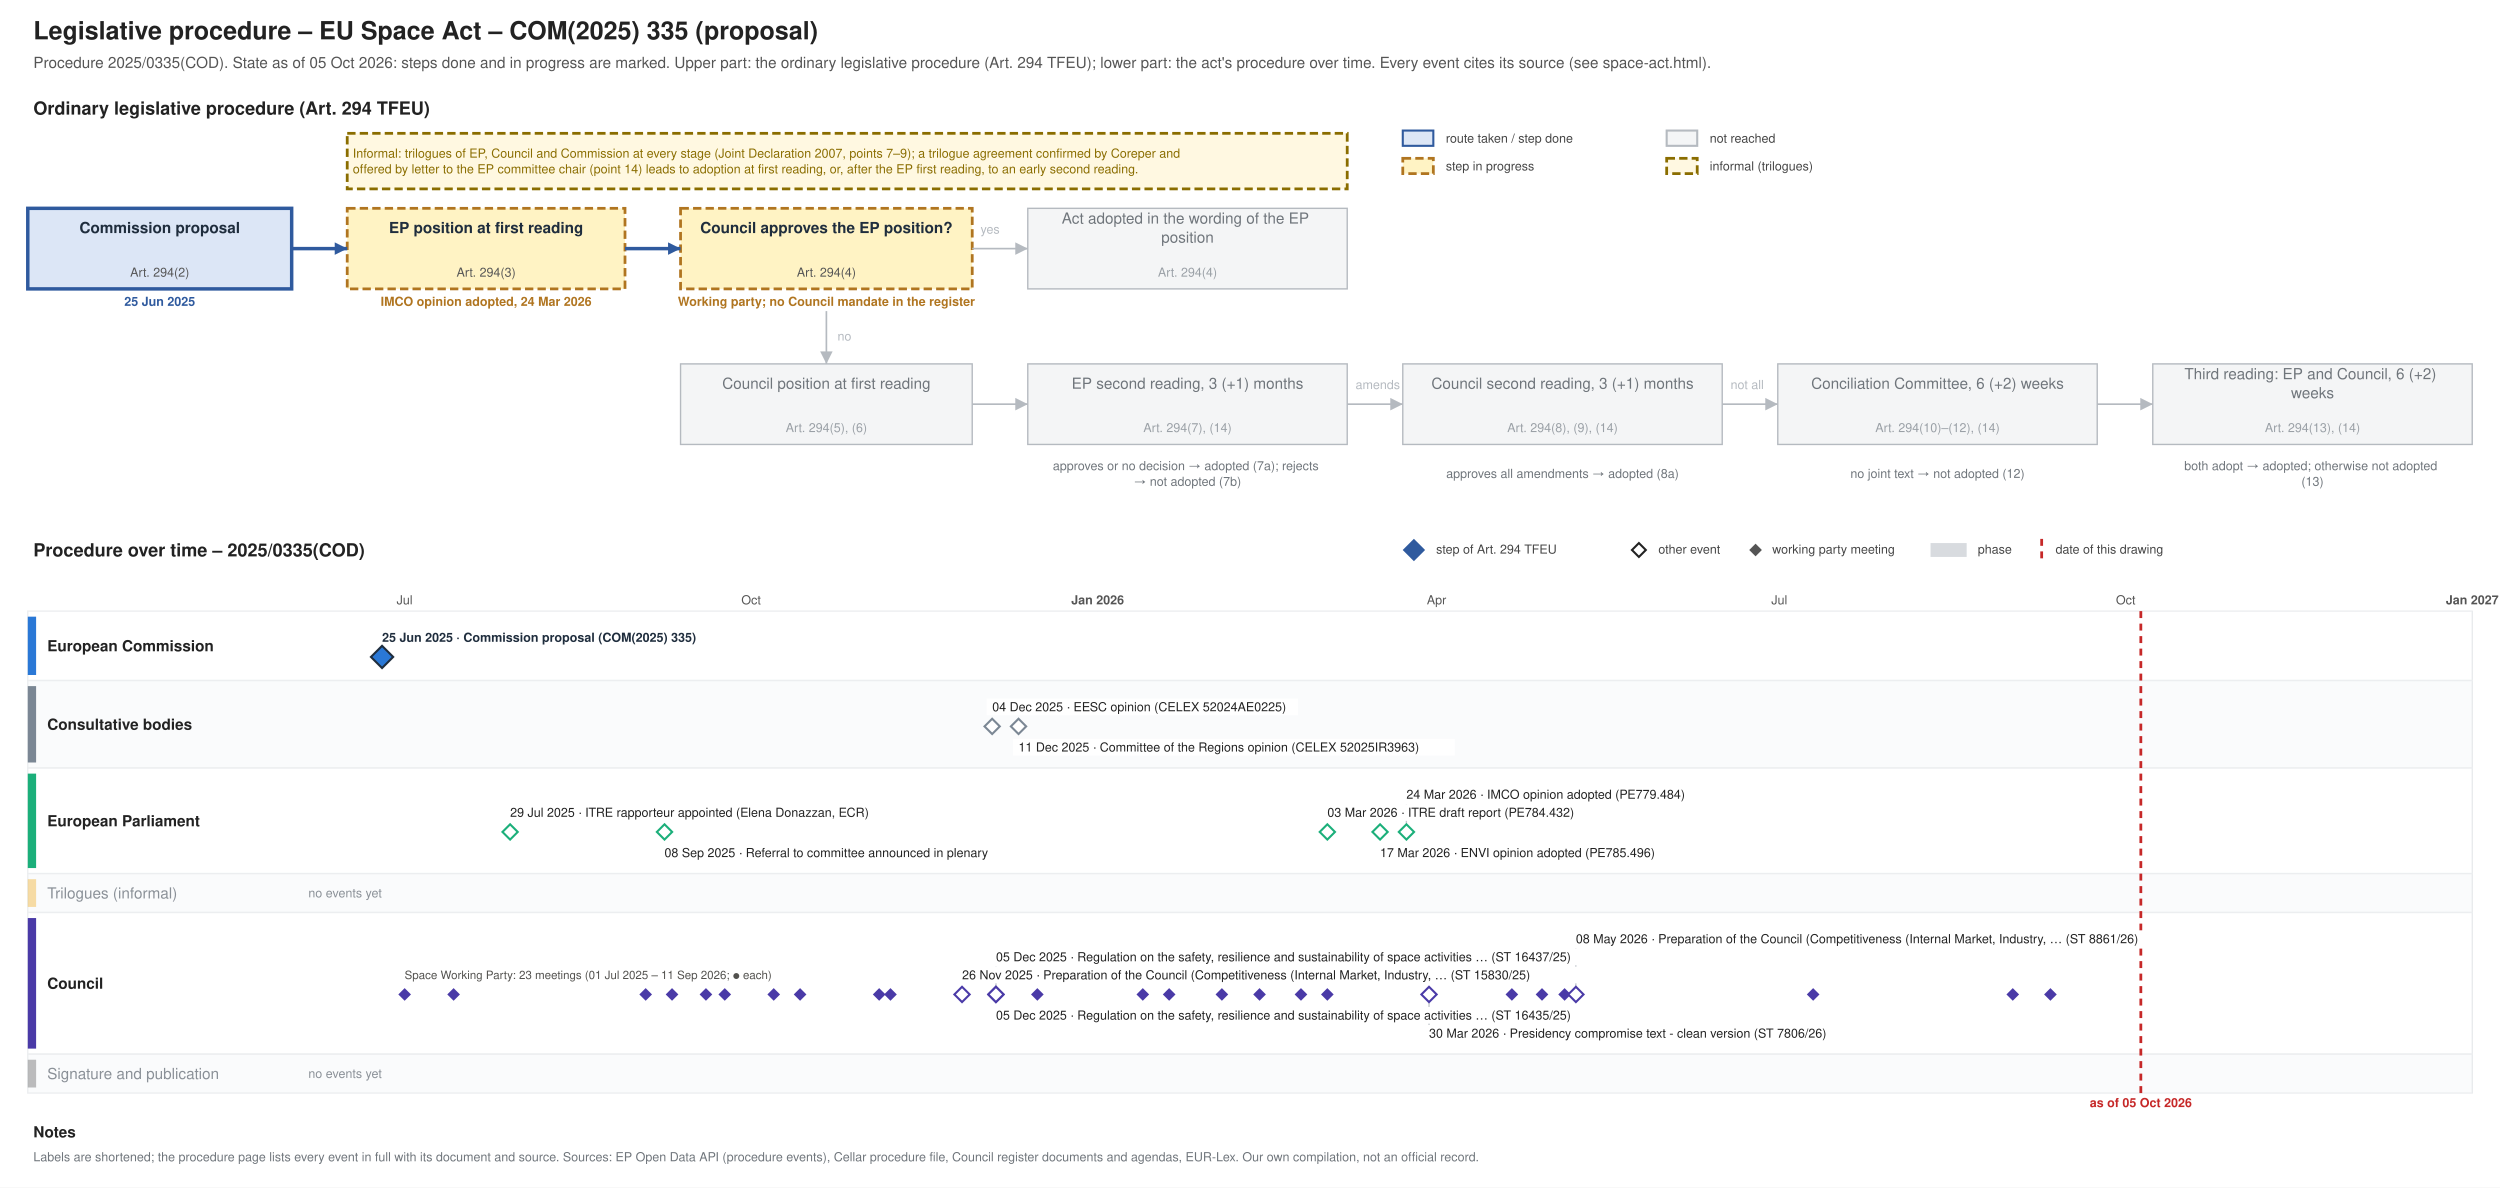
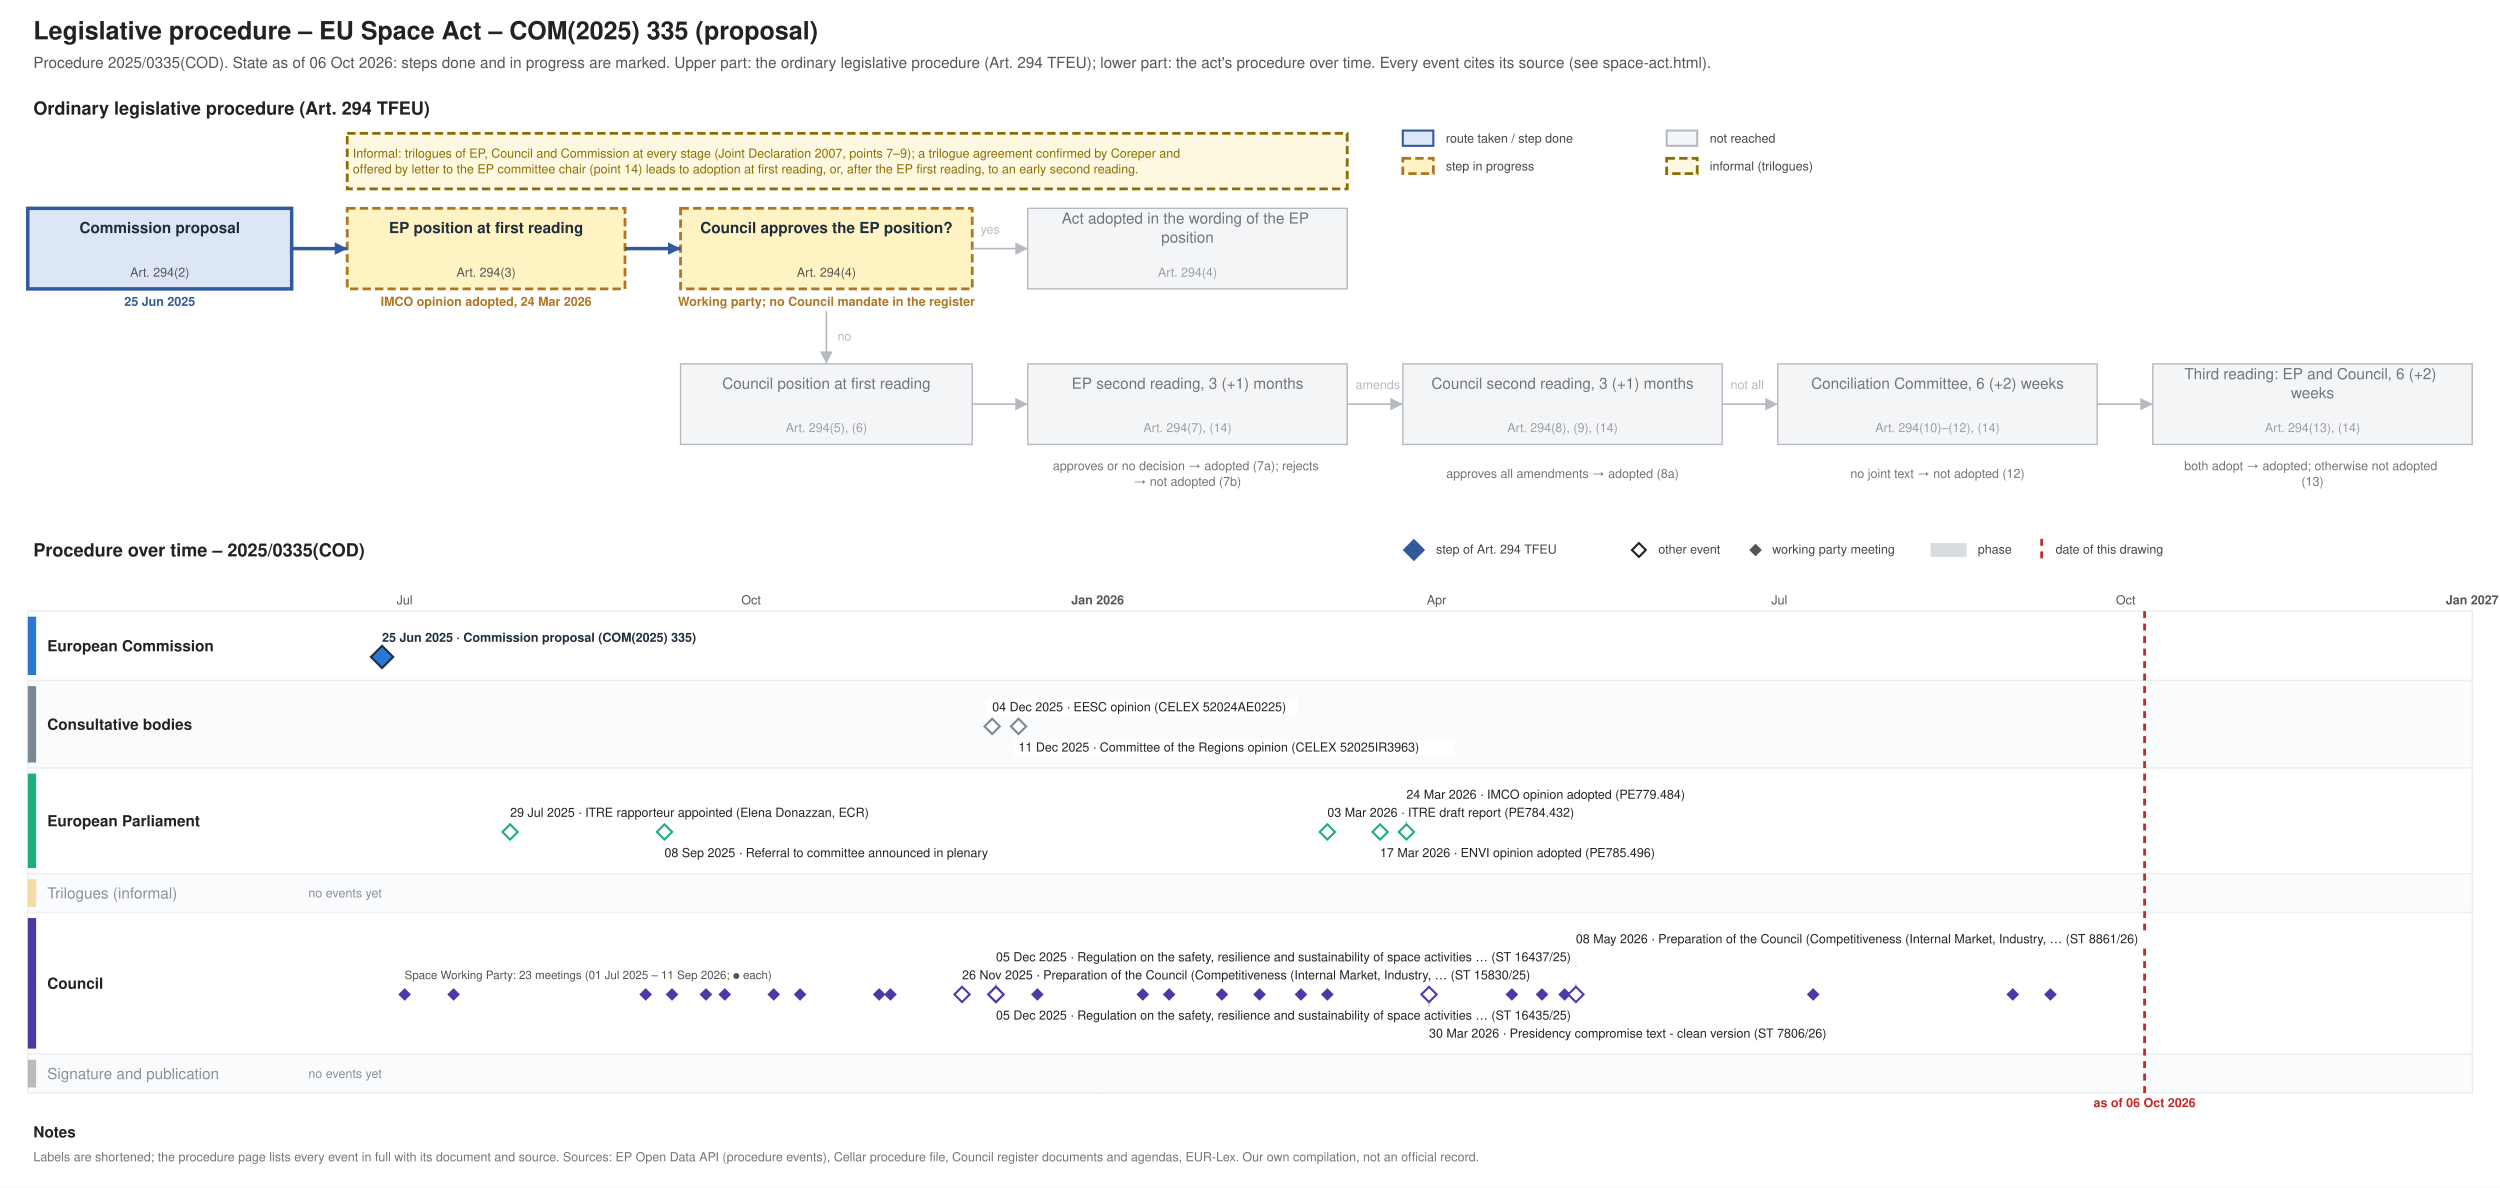
<svg xmlns="http://www.w3.org/2000/svg" xmlns:xlink="http://www.w3.org/1999/xlink" width="1800" height="855" viewBox="0 0 1800 855" font-family="Helvetica, Arial, sans-serif">
  <rect width="1800" height="855" fill="#ffffff" />
-   <g class="procedure" data-route="" data-state="ongoing" data-as_of="2026-10-05">
+   <g class="procedure" data-route="" data-state="ongoing" data-as_of="2026-10-06">
    <text font-size="18" fill="#222222" text-anchor="start" font-weight="bold">
      <tspan x="24.0" y="28.3">Legislative procedure – EU Space Act – COM(2025) 335 (proposal)</tspan>
    </text>
    <text font-size="11" fill="#555555" text-anchor="start">
-       <tspan x="24.0" y="48.9">Procedure 2025/0335(COD). State as of 05 Oct 2026: steps done and in progress are marked. Upper part: the ordinary legislative procedure (Art. 294 TFEU); lower part: the act's procedure over time. Every event cites its source (see space-act.html).</tspan>
+       <tspan x="24.0" y="48.9">Procedure 2025/0335(COD). State as of 06 Oct 2026: steps done and in progress are marked. Upper part: the ordinary legislative procedure (Art. 294 TFEU); lower part: the act's procedure over time. Every event cites its source (see space-act.html).</tspan>
    </text>
    <text font-size="13" fill="#222222" text-anchor="start" font-weight="bold">
      <tspan x="24.0" y="82.5">Ordinary legislative procedure (Art. 294 TFEU)</tspan>
    </text>
    <rect x="1010.0" y="94.0" width="22.0" height="11.0" fill="#dce6f6" stroke="#2f5a9e" stroke-width="1.5" />
    <text font-size="9" fill="#444444" text-anchor="start">
      <tspan x="1041.0" y="102.7">route taken / step done</tspan>
    </text>
    <rect x="1010.0" y="114.0" width="22.0" height="11.0" fill="#fff3c4" stroke="#b07520" stroke-dasharray="6 3" stroke-width="2" />
    <text font-size="9" fill="#444444" text-anchor="start">
      <tspan x="1041.0" y="122.7">step in progress</tspan>
    </text>
    <rect x="1200.0" y="94.0" width="22.0" height="11.0" fill="#f4f5f6" stroke="#b5bac0" stroke-width="1.5" />
    <text font-size="9" fill="#444444" text-anchor="start">
      <tspan x="1231.0" y="102.7">not reached</tspan>
    </text>
    <rect x="1200.0" y="114.0" width="22.0" height="11.0" fill="#fff8e1" stroke="#8a6d00" stroke-dasharray="6 3" stroke-width="2" />
    <text font-size="9" fill="#444444" text-anchor="start">
      <tspan x="1231.0" y="122.7">informal (trilogues)</tspan>
    </text>
    <rect x="20.0" y="150.0" width="190.0" height="58.0" fill="#dce6f6" stroke="#2f5a9e" stroke-width="2.5" />
    <text font-size="11" fill="#1f2d3d" text-anchor="middle" font-weight="bold">
      <tspan x="115.0" y="167.8">Commission proposal</tspan>
    </text>
    <text font-size="9" fill="#555555" text-anchor="middle">
      <tspan x="115.0" y="199.2">Art. 294(2)</tspan>
    </text>
    <text font-size="9" fill="#2f5a9e" text-anchor="middle" font-weight="bold">
      <tspan x="115.0" y="220.2">25 Jun 2025</tspan>
    </text>
    <rect x="250.0" y="150.0" width="200.0" height="58.0" fill="#fff3c4" stroke="#b07520" stroke-dasharray="6 3" stroke-width="2" />
    <text font-size="11" fill="#1f2d3d" text-anchor="middle" font-weight="bold">
      <tspan x="350.0" y="167.8">EP position at first reading</tspan>
    </text>
    <text font-size="9" fill="#555555" text-anchor="middle">
      <tspan x="350.0" y="199.2">Art. 294(3)</tspan>
    </text>
    <text font-size="9" fill="#b07520" text-anchor="middle" font-weight="bold">
      <tspan x="350.0" y="220.2">IMCO opinion adopted, 24 Mar 2026</tspan>
    </text>
    <rect x="490.0" y="150.0" width="210.0" height="58.0" fill="#fff3c4" stroke="#b07520" stroke-dasharray="6 3" stroke-width="2" />
    <text font-size="11" fill="#1f2d3d" text-anchor="middle" font-weight="bold">
      <tspan x="595.0" y="167.8">Council approves the EP position?</tspan>
    </text>
    <text font-size="9" fill="#555555" text-anchor="middle">
      <tspan x="595.0" y="199.2">Art. 294(4)</tspan>
    </text>
    <text font-size="9" fill="#b07520" text-anchor="middle" font-weight="bold">
      <tspan x="595.0" y="220.2">Working party; no Council mandate in the register</tspan>
    </text>
    <rect x="740.0" y="150.0" width="230.0" height="58.0" fill="#f4f5f6" stroke="#b5bac0" stroke-width="1" />
    <text font-size="11" fill="#6f757b" text-anchor="middle">
      <tspan x="855.0" y="161.0">Act adopted in the wording of the EP</tspan>
      <tspan x="855.0" y="174.7">position</tspan>
    </text>
    <text font-size="9" fill="#9aa0a6" text-anchor="middle">
      <tspan x="855.0" y="199.2">Art. 294(4)</tspan>
    </text>
    <rect x="490.0" y="262.0" width="210.0" height="58.0" fill="#f4f5f6" stroke="#b5bac0" stroke-width="1" />
    <text font-size="11" fill="#6f757b" text-anchor="middle">
      <tspan x="595.0" y="279.9">Council position at first reading</tspan>
    </text>
    <text font-size="9" fill="#9aa0a6" text-anchor="middle">
      <tspan x="595.0" y="311.1">Art. 294(5), (6)</tspan>
    </text>
    <rect x="740.0" y="262.0" width="230.0" height="58.0" fill="#f4f5f6" stroke="#b5bac0" stroke-width="1" />
    <text font-size="11" fill="#6f757b" text-anchor="middle">
      <tspan x="855.0" y="279.9">EP second reading, 3 (+1) months</tspan>
    </text>
    <text font-size="9" fill="#9aa0a6" text-anchor="middle">
      <tspan x="855.0" y="311.1">Art. 294(7), (14)</tspan>
    </text>
    <rect x="1010.0" y="262.0" width="230.0" height="58.0" fill="#f4f5f6" stroke="#b5bac0" stroke-width="1" />
    <text font-size="11" fill="#6f757b" text-anchor="middle">
      <tspan x="1125.0" y="279.9">Council second reading, 3 (+1) months</tspan>
    </text>
    <text font-size="9" fill="#9aa0a6" text-anchor="middle">
      <tspan x="1125.0" y="311.1">Art. 294(8), (9), (14)</tspan>
    </text>
    <rect x="1280.0" y="262.0" width="230.0" height="58.0" fill="#f4f5f6" stroke="#b5bac0" stroke-width="1" />
    <text font-size="11" fill="#6f757b" text-anchor="middle">
      <tspan x="1395.0" y="279.9">Conciliation Committee, 6 (+2) weeks</tspan>
    </text>
    <text font-size="9" fill="#9aa0a6" text-anchor="middle">
      <tspan x="1395.0" y="311.1">Art. 294(10)–(12), (14)</tspan>
    </text>
    <rect x="1550.0" y="262.0" width="230.0" height="58.0" fill="#f4f5f6" stroke="#b5bac0" stroke-width="1" />
    <text font-size="11" fill="#6f757b" text-anchor="middle">
      <tspan x="1665.0" y="273.0">Third reading: EP and Council, 6 (+2)</tspan>
      <tspan x="1665.0" y="286.7">weeks</tspan>
    </text>
    <text font-size="9" fill="#9aa0a6" text-anchor="middle">
      <tspan x="1665.0" y="311.1">Art. 294(13), (14)</tspan>
    </text>
    <text font-size="9" fill="#6f757b" text-anchor="middle">
      <tspan x="855.0" y="338.5">approves or no decision → adopted (7a); rejects</tspan>
      <tspan x="855.0" y="349.8">→ not adopted (7b)</tspan>
    </text>
    <text font-size="9" fill="#6f757b" text-anchor="middle">
      <tspan x="1125.0" y="344.1">approves all amendments → adopted (8a)</tspan>
    </text>
    <text font-size="9" fill="#6f757b" text-anchor="middle">
      <tspan x="1395.0" y="344.1">no joint text → not adopted (12)</tspan>
    </text>
    <text font-size="9" fill="#6f757b" text-anchor="middle">
      <tspan x="1665.0" y="338.5">both adopt → adopted; otherwise not adopted</tspan>
      <tspan x="1665.0" y="349.8">(13)</tspan>
    </text>
    <polyline points="210.0,179.0 250.0,179.0" fill="none" stroke="#2f5a9e" stroke-width="2.5" />
    <polygon points="250.0,179.0 241.0,183.5 241.0,174.5" fill="#2f5a9e" />
    <polyline points="450.0,179.0 490.0,179.0" fill="none" stroke="#2f5a9e" stroke-width="2.5" />
    <polygon points="490.0,179.0 481.0,183.5 481.0,174.5" fill="#2f5a9e" />
    <polyline points="700.0,179.0 740.0,179.0" fill="none" stroke="#b5bac0" stroke-width="1.2" />
    <polygon points="740.0,179.0 731.0,183.5 731.0,174.5" fill="#b5bac0" />
    <text font-size="9" fill="#b5bac0" text-anchor="start">
      <tspan x="706.0" y="168.2">yes</tspan>
    </text>
    <polyline points="595.0,224.0 595.0,262.0" fill="none" stroke="#b5bac0" stroke-width="1.2" />
    <polygon points="595.0,262.0 590.5,253.0 599.5,253.0" fill="#b5bac0" />
    <text font-size="9" fill="#b5bac0" text-anchor="start">
      <tspan x="603.0" y="245.2">no</tspan>
    </text>
    <polyline points="700.0,291.0 740.0,291.0" fill="none" stroke="#b5bac0" stroke-width="1.2" />
    <polygon points="740.0,291.0 731.0,295.5 731.0,286.5" fill="#b5bac0" />
    <polyline points="970.0,291.0 1010.0,291.0" fill="none" stroke="#b5bac0" stroke-width="1.2" />
    <polygon points="1010.0,291.0 1001.0,295.5 1001.0,286.5" fill="#b5bac0" />
    <polyline points="1240.0,291.0 1280.0,291.0" fill="none" stroke="#b5bac0" stroke-width="1.2" />
    <polygon points="1280.0,291.0 1271.0,295.5 1271.0,286.5" fill="#b5bac0" />
    <polyline points="1510.0,291.0 1550.0,291.0" fill="none" stroke="#b5bac0" stroke-width="1.2" />
    <polygon points="1550.0,291.0 1541.0,295.5 1541.0,286.5" fill="#b5bac0" />
    <text font-size="9" fill="#b5bac0" text-anchor="start">
      <tspan x="976.0" y="280.1">amends</tspan>
    </text>
    <text font-size="9" fill="#b5bac0" text-anchor="start">
      <tspan x="1246.0" y="280.1">not all</tspan>
    </text>
    <rect x="250.0" y="96.0" width="720.0" height="40.0" fill="#fff8e1" stroke="#8a6d00" stroke-dasharray="6 3" stroke-width="2" />
    <text font-size="9" fill="#8a6d00" text-anchor="start">
      <tspan x="254.0" y="113.5">Informal: trilogues of EP, Council and Commission at every stage (Joint Declaration 2007, points 7–9); a trilogue agreement confirmed by Coreper and</tspan>
      <tspan x="254.0" y="124.8">offered by letter to the EP committee chair (point 14) leads to adoption at first reading, or, after the EP first reading, to an early second reading.</tspan>
    </text>
    <text font-size="13" fill="#222222" text-anchor="start" font-weight="bold">
      <tspan x="24.0" y="400.6">Procedure over time – 2025/0335(COD)</tspan>
    </text>
    <polygon points="1018,389 1025,396 1018,403 1011,396" fill="#2f5a9e" stroke="#2f5a9e" stroke-width="1.5" />
    <text font-size="9" fill="#444444" text-anchor="start">
      <tspan x="1034.0" y="398.6">step of Art. 294 TFEU</tspan>
    </text>
    <polygon points="1180,391 1185,396 1180,401 1175,396" fill="#ffffff" stroke="#222222" stroke-width="1.5" />
    <text font-size="9" fill="#444444" text-anchor="start">
      <tspan x="1194.0" y="398.6">other event</tspan>
    </text>
    <polygon points="1264,392.5 1267.5,396 1264,399.5 1260.5,396" fill="#555555" stroke="#555555" stroke-width="1.5" />
    <text font-size="9" fill="#444444" text-anchor="start">
      <tspan x="1276.0" y="398.6">working party meeting</tspan>
    </text>
    <rect x="1390.0" y="391.0" width="26.0" height="10.0" fill="#7b8794" stroke="none" opacity="0.3" />
    <text font-size="9" fill="#444444" text-anchor="start">
      <tspan x="1424.0" y="398.6">phase</tspan>
    </text>
    <line x1="1470.0" y1="388.0" x2="1470.0" y2="403.0" stroke="#c62828" stroke-width="2" stroke-dasharray="5 4" />
    <text font-size="9" fill="#444444" text-anchor="start">
      <tspan x="1480.0" y="398.6">date of this drawing</tspan>
    </text>
    <line x1="210.0" y1="440.0" x2="210.0" y2="787.0" stroke="#e3e6e9" stroke-width="1" />
    <line x1="291.3" y1="440.0" x2="291.3" y2="787.0" stroke="#e3e6e9" stroke-width="1" />
    <text font-size="9" fill="#555555" text-anchor="middle">
      <tspan x="291.3" y="435.1">Jul</tspan>
    </text>
    <line x1="375.4" y1="440.0" x2="375.4" y2="787.0" stroke="#e3e6e9" stroke-width="1" />
    <line x1="459.5" y1="440.0" x2="459.5" y2="787.0" stroke="#e3e6e9" stroke-width="1" />
    <line x1="540.8" y1="440.0" x2="540.8" y2="787.0" stroke="#e3e6e9" stroke-width="1" />
    <text font-size="9" fill="#555555" text-anchor="middle">
      <tspan x="540.8" y="435.1">Oct</tspan>
    </text>
    <line x1="624.9" y1="440.0" x2="624.9" y2="787.0" stroke="#e3e6e9" stroke-width="1" />
    <line x1="706.2" y1="440.0" x2="706.2" y2="787.0" stroke="#e3e6e9" stroke-width="1" />
    <line x1="790.3" y1="440.0" x2="790.3" y2="787.0" stroke="#b5bac0" stroke-width="1" />
    <text font-size="9" fill="#555555" text-anchor="middle" font-weight="bold">
      <tspan x="790.3" y="435.1">Jan 2026</tspan>
    </text>
    <line x1="874.3" y1="440.0" x2="874.3" y2="787.0" stroke="#e3e6e9" stroke-width="1" />
    <line x1="950.3" y1="440.0" x2="950.3" y2="787.0" stroke="#e3e6e9" stroke-width="1" />
    <line x1="1034.3" y1="440.0" x2="1034.3" y2="787.0" stroke="#e3e6e9" stroke-width="1" />
    <text font-size="9" fill="#555555" text-anchor="middle">
      <tspan x="1034.3" y="435.1">Apr</tspan>
    </text>
    <line x1="1115.7" y1="440.0" x2="1115.7" y2="787.0" stroke="#e3e6e9" stroke-width="1" />
    <line x1="1199.7" y1="440.0" x2="1199.7" y2="787.0" stroke="#e3e6e9" stroke-width="1" />
    <line x1="1281.1" y1="440.0" x2="1281.1" y2="787.0" stroke="#e3e6e9" stroke-width="1" />
    <text font-size="9" fill="#555555" text-anchor="middle">
      <tspan x="1281.1" y="435.1">Jul</tspan>
    </text>
    <line x1="1365.1" y1="440.0" x2="1365.1" y2="787.0" stroke="#e3e6e9" stroke-width="1" />
    <line x1="1449.2" y1="440.0" x2="1449.2" y2="787.0" stroke="#e3e6e9" stroke-width="1" />
    <line x1="1530.5" y1="440.0" x2="1530.5" y2="787.0" stroke="#e3e6e9" stroke-width="1" />
    <text font-size="9" fill="#555555" text-anchor="middle">
      <tspan x="1530.5" y="435.1">Oct</tspan>
    </text>
    <line x1="1614.6" y1="440.0" x2="1614.6" y2="787.0" stroke="#e3e6e9" stroke-width="1" />
    <line x1="1695.9" y1="440.0" x2="1695.9" y2="787.0" stroke="#e3e6e9" stroke-width="1" />
    <line x1="1780.0" y1="440.0" x2="1780.0" y2="787.0" stroke="#b5bac0" stroke-width="1" />
    <text font-size="9" fill="#555555" text-anchor="middle" font-weight="bold">
      <tspan x="1780.0" y="435.1">Jan 2027</tspan>
    </text>
    <rect x="20.0" y="440.0" width="1760.0" height="50.0" fill="#ffffff" stroke="#eceef0" />
    <rect x="20.0" y="444.0" width="6.0" height="42.0" fill="#2a78d6" stroke="none" />
    <text font-size="11" fill="#222222" text-anchor="start" font-weight="bold">
      <tspan x="34.0" y="468.9">European Commission</tspan>
    </text>
    <rect x="20.0" y="490.0" width="1760.0" height="63.0" fill="#fafbfc" stroke="#eceef0" />
    <rect x="20.0" y="494.0" width="6.0" height="55.0" fill="#7b8794" stroke="none" />
    <text font-size="11" fill="#222222" text-anchor="start" font-weight="bold">
      <tspan x="34.0" y="525.4">Consultative bodies</tspan>
    </text>
    <rect x="20.0" y="553.0" width="1760.0" height="76.0" fill="#ffffff" stroke="#eceef0" />
    <rect x="20.0" y="557.0" width="6.0" height="68.0" fill="#1baf7a" stroke="none" />
    <text font-size="11" fill="#222222" text-anchor="start" font-weight="bold">
      <tspan x="34.0" y="594.9">European Parliament</tspan>
    </text>
    <rect x="20.0" y="629.0" width="1760.0" height="28.0" fill="#fafbfc" stroke="#eceef0" />
    <rect x="20.0" y="633.0" width="6.0" height="20.0" fill="#eda100" stroke="none" opacity="0.35" />
    <text font-size="11" fill="#8a9097" text-anchor="start">
      <tspan x="34.0" y="646.9">Trilogues (informal)</tspan>
    </text>
    <text font-size="9" fill="#8a9097" text-anchor="start">
      <tspan x="222.0" y="646.1">no events yet</tspan>
    </text>
    <rect x="20.0" y="657.0" width="1760.0" height="102.0" fill="#ffffff" stroke="#eceef0" />
    <rect x="20.0" y="661.0" width="6.0" height="94.0" fill="#4a3aa7" stroke="none" />
    <text font-size="11" fill="#222222" text-anchor="start" font-weight="bold">
      <tspan x="34.0" y="711.9">Council</tspan>
    </text>
    <rect x="20.0" y="759.0" width="1760.0" height="28.0" fill="#fafbfc" stroke="#eceef0" />
    <rect x="20.0" y="763.0" width="6.0" height="20.0" fill="#444444" stroke="none" opacity="0.35" />
    <text font-size="11" fill="#8a9097" text-anchor="start">
      <tspan x="34.0" y="776.9">Signature and publication</tspan>
    </text>
    <text font-size="9" fill="#8a9097" text-anchor="start">
      <tspan x="222.0" y="776.1">no events yet</tspan>
    </text>
-     <line x1="1541.4" y1="440.0" x2="1541.4" y2="787.0" stroke="#c62828" stroke-width="2" stroke-dasharray="5 4" />
+     <line x1="1544.1" y1="440.0" x2="1544.1" y2="787.0" stroke="#c62828" stroke-width="2" stroke-dasharray="5 4" />
    <text font-size="9" fill="#c62828" text-anchor="middle" font-weight="bold">
-       <tspan x="1541.4" y="797.1">as of 05 Oct 2026</tspan>
+       <tspan x="1544.1" y="797.1">as of 06 Oct 2026</tspan>
    </text>
    <rect x="271.1" y="453.0" width="253.0" height="12.0" fill="#ffffff" />
    <a xlink:href="https://eur-lex.europa.eu/legal-content/EN/TXT/?uri=CELEX:52025PC0335" target="_blank">
      <text font-size="9" fill="#1f2d3d" text-anchor="start" font-weight="bold">
        <tspan x="275.1" y="462.1">25 Jun 2025 · Commission proposal (COM(2025) 335)</tspan>
      </text>
    </a>
    <a xlink:href="https://eur-lex.europa.eu/legal-content/EN/TXT/?uri=CELEX:52025PC0335" target="_blank">
      <polygon points="275.078,465 283.078,473 275.078,481 267.078,473" fill="#2a78d6" stroke="#1f2d3d" stroke-width="1.5" />
    </a>
    <rect x="710.4" y="503.0" width="224.2" height="12.0" fill="#ffffff" />
    <a xlink:href="https://eur-lex.europa.eu/legal-content/EN/TXT/?uri=CELEX:52024AE0225" target="_blank">
      <text font-size="9" fill="#222222" text-anchor="start">
        <tspan x="714.4" y="512.1">04 Dec 2025 · EESC opinion (CELEX 52024AE0225)</tspan>
      </text>
    </a>
    <rect x="729.3" y="532.0" width="318.2" height="12.0" fill="#ffffff" />
    <a xlink:href="https://eur-lex.europa.eu/legal-content/EN/TXT/?uri=CELEX:52025IR3963" target="_blank">
      <text font-size="9" fill="#222222" text-anchor="start">
        <tspan x="733.3" y="541.1">11 Dec 2025 · Committee of the Regions opinion (CELEX 52025IR3963)</tspan>
      </text>
    </a>
    <a xlink:href="https://eur-lex.europa.eu/legal-content/EN/TXT/?uri=CELEX:52024AE0225" target="_blank">
      <polygon points="714.352,517.5 719.852,523 714.352,528.5 708.852,523" fill="#ffffff" stroke="#7b8794" stroke-width="1.5" />
    </a>
    <a xlink:href="https://eur-lex.europa.eu/legal-content/EN/TXT/?uri=CELEX:52025IR3963" target="_blank">
      <polygon points="733.333,517.5 738.833,523 733.333,528.5 727.833,523" fill="#ffffff" stroke="#7b8794" stroke-width="1.5" />
    </a>
    <line x1="1012.6" y1="579.0" x2="1012.6" y2="593.0" stroke="#c3c8cd" stroke-width="1" />
    <rect x="363.3" y="579.0" width="294.7" height="12.0" fill="#ffffff" />
    <text font-size="9" fill="#222222" text-anchor="start">
      <tspan x="367.3" y="588.1">29 Jul 2025 · ITRE rapporteur appointed (Elena Donazzan, ECR)</tspan>
    </text>
    <rect x="474.4" y="608.0" width="271.2" height="12.0" fill="#ffffff" />
    <text font-size="9" fill="#222222" text-anchor="start">
      <tspan x="478.4" y="617.1">08 Sep 2025 · Referral to committee announced in plenary</tspan>
    </text>
    <rect x="951.7" y="579.0" width="210.1" height="12.0" fill="#ffffff" />
    <a xlink:href="https://data.europarl.europa.eu/distribution/reds_iCmRp-Dft/ITRE-PR-784432/ITRE-PR-784432_en.pdf" target="_blank">
      <text font-size="9" fill="#222222" text-anchor="start">
        <tspan x="955.7" y="588.1">03 Mar 2026 · ITRE draft report (PE784.432)</tspan>
      </text>
    </a>
    <rect x="989.6" y="608.0" width="224.2" height="12.0" fill="#ffffff" />
    <a xlink:href="https://data.europarl.europa.eu/distribution/reds_iCmOp/ENVI-AD-785496/ENVI-AD-785496_en.pdf" target="_blank">
      <text font-size="9" fill="#222222" text-anchor="start">
        <tspan x="993.6" y="617.1">17 Mar 2026 · ENVI opinion adopted (PE785.496)</tspan>
      </text>
    </a>
    <rect x="1008.6" y="566.0" width="224.2" height="12.0" fill="#ffffff" />
    <a xlink:href="https://data.europarl.europa.eu/distribution/reds_iCmOp/IMCO-AD-779484/IMCO-AD-779484_en.pdf" target="_blank">
      <text font-size="9" fill="#222222" text-anchor="start">
        <tspan x="1012.6" y="575.1">24 Mar 2026 · IMCO opinion adopted (PE779.484)</tspan>
      </text>
    </a>
    <g>
      <polygon points="367.271,593.5 372.771,599 367.271,604.5 361.771,599" fill="#ffffff" stroke="#1baf7a" stroke-width="1.5" />
    </g>
    <g>
      <polygon points="478.446,593.5 483.946,599 478.446,604.5 472.946,599" fill="#ffffff" stroke="#1baf7a" stroke-width="1.5" />
    </g>
    <a xlink:href="https://data.europarl.europa.eu/distribution/reds_iCmRp-Dft/ITRE-PR-784432/ITRE-PR-784432_en.pdf" target="_blank">
      <polygon points="955.682,593.5 961.182,599 955.682,604.5 950.182,599" fill="#ffffff" stroke="#1baf7a" stroke-width="1.5" />
    </a>
    <a xlink:href="https://data.europarl.europa.eu/distribution/reds_iCmOp/ENVI-AD-785496/ENVI-AD-785496_en.pdf" target="_blank">
      <polygon points="993.644,593.5 999.144,599 993.644,604.5 988.144,599" fill="#ffffff" stroke="#1baf7a" stroke-width="1.5" />
    </a>
    <a xlink:href="https://data.europarl.europa.eu/distribution/reds_iCmOp/IMCO-AD-779484/IMCO-AD-779484_en.pdf" target="_blank">
      <polygon points="1012.625,593.5 1018.125,599 1012.625,604.5 1007.125,599" fill="#ffffff" stroke="#1baf7a" stroke-width="1.5" />
    </a>
    <line x1="717.1" y1="696.0" x2="717.1" y2="710.0" stroke="#c3c8cd" stroke-width="1" />
    <line x1="1028.9" y1="738.0" x2="1028.9" y2="722.0" stroke="#c3c8cd" stroke-width="1" />
    <line x1="1134.6" y1="683.0" x2="1134.6" y2="710.0" stroke="#c3c8cd" stroke-width="1" />
    <rect x="688.7" y="696.0" width="482.7" height="12.0" fill="#ffffff" />
    <a xlink:href="https://data.consilium.europa.eu/doc/document/ST-15830-2025-INIT/en/pdf" target="_blank">
      <text font-size="9" fill="#222222" text-anchor="start">
        <tspan x="692.7" y="705.1">26 Nov 2025 · Preparation of the Council (Competitiveness (Internal Market, Industry, … (ST 15830/25)</tspan>
      </text>
    </a>
    <rect x="713.1" y="725.0" width="501.5" height="12.0" fill="#ffffff" />
    <a xlink:href="https://data.consilium.europa.eu/doc/document/ST-16435-2025-INIT/en/pdf" target="_blank">
      <text font-size="9" fill="#222222" text-anchor="start">
        <tspan x="717.1" y="734.1">05 Dec 2025 · Regulation on the safety, resilience and sustainability of space activities … (ST 16435/25)</tspan>
      </text>
    </a>
    <rect x="713.1" y="683.0" width="501.5" height="12.0" fill="#ffffff" />
    <a xlink:href="https://data.consilium.europa.eu/doc/document/ST-16437-2025-INIT/en/pdf" target="_blank">
      <text font-size="9" fill="#222222" text-anchor="start">
        <tspan x="717.1" y="692.1">05 Dec 2025 · Regulation on the safety, resilience and sustainability of space activities … (ST 16437/25)</tspan>
      </text>
    </a>
    <rect x="1024.9" y="738.0" width="332.3" height="12.0" fill="#ffffff" />
    <a xlink:href="https://data.consilium.europa.eu/doc/document/ST-7806-2026-INIT/en/pdf" target="_blank">
      <text font-size="9" fill="#222222" text-anchor="start">
        <tspan x="1028.9" y="747.1">30 Mar 2026 · Presidency compromise text - clean version (ST 7806/26)</tspan>
      </text>
    </a>
    <rect x="1130.6" y="670.0" width="478.0" height="12.0" fill="#ffffff" />
    <a xlink:href="https://data.consilium.europa.eu/doc/document/ST-8861-2026-INIT/en/pdf" target="_blank">
      <text font-size="9" fill="#222222" text-anchor="start">
        <tspan x="1134.6" y="679.1">08 May 2026 · Preparation of the Council (Competitiveness (Internal Market, Industry, … (ST 8861/26)</tspan>
      </text>
    </a>
    <text font-size="8.3" fill="#52514e" text-anchor="start">
      <tspan x="291.3" y="704.9">Space Working Party: 23 meetings (01 Jul 2025 – 11 Sep 2026; ● each)</tspan>
    </text>
    <a xlink:href="https://data.consilium.europa.eu/doc/document/CM-3393-2025-REV-1/en/pdf" target="_blank">
      <polygon points="291.347,712.5 294.847,716 291.347,719.5 287.847,716" fill="#4a3aa7" stroke="#4a3aa7" stroke-width="1.5" />
    </a>
    <a xlink:href="https://data.consilium.europa.eu/doc/document/CM-3597-2025-INIT/en/pdf" target="_blank">
      <polygon points="326.598,712.5 330.098,716 326.598,719.5 323.098,716" fill="#4a3aa7" stroke="#4a3aa7" stroke-width="1.5" />
    </a>
    <a xlink:href="https://data.consilium.europa.eu/doc/document/CM-3839-2025-REV-1/en/pdf" target="_blank">
      <polygon points="464.888,712.5 468.388,716 464.888,719.5 461.388,716" fill="#4a3aa7" stroke="#4a3aa7" stroke-width="1.5" />
    </a>
    <a xlink:href="https://data.consilium.europa.eu/doc/document/CM-3896-2025-REV-1/en/pdf" target="_blank">
      <polygon points="483.869,712.5 487.369,716 483.869,719.5 480.369,716" fill="#4a3aa7" stroke="#4a3aa7" stroke-width="1.5" />
    </a>
    <a xlink:href="https://data.consilium.europa.eu/doc/document/CM-4053-2025-REV-1/en/pdf" target="_blank">
      <polygon points="508.273,712.5 511.773,716 508.273,719.5 504.773,716" fill="#4a3aa7" stroke="#4a3aa7" stroke-width="1.5" />
    </a>
    <a xlink:href="https://data.consilium.europa.eu/doc/document/CM-4118-2025-REV-1/en/pdf" target="_blank">
      <polygon points="521.831,712.5 525.331,716 521.831,719.5 518.331,716" fill="#4a3aa7" stroke="#4a3aa7" stroke-width="1.5" />
    </a>
    <a xlink:href="https://data.consilium.europa.eu/doc/document/CM-4300-2025-REV-1/en/pdf" target="_blank">
      <polygon points="557.081,712.5 560.581,716 557.081,719.5 553.581,716" fill="#4a3aa7" stroke="#4a3aa7" stroke-width="1.5" />
    </a>
    <a xlink:href="https://data.consilium.europa.eu/doc/document/CM-4496-2025-INIT/en/pdf" target="_blank">
      <polygon points="576.062,712.5 579.562,716 576.062,719.5 572.562,716" fill="#4a3aa7" stroke="#4a3aa7" stroke-width="1.5" />
    </a>
    <a xlink:href="https://data.consilium.europa.eu/doc/document/CM-4791-2025-INIT/en/pdf" target="_blank">
      <polygon points="633.005,712.5 636.505,716 633.005,719.5 629.505,716" fill="#4a3aa7" stroke="#4a3aa7" stroke-width="1.5" />
    </a>
    <a xlink:href="https://data.consilium.europa.eu/doc/document/CM-4792-2025-INIT/en/pdf" target="_blank">
      <polygon points="641.14,712.5 644.64,716 641.14,719.5 637.64,716" fill="#4a3aa7" stroke="#4a3aa7" stroke-width="1.5" />
    </a>
    <a xlink:href="https://data.consilium.europa.eu/doc/document/ST-15830-2025-INIT/en/pdf" target="_blank">
      <polygon points="692.66,710.5 698.16,716 692.66,721.5 687.16,716" fill="#ffffff" stroke="#4a3aa7" stroke-width="1.5" />
    </a>
    <a xlink:href="https://data.consilium.europa.eu/doc/document/ST-16435-2025-INIT/en/pdf" target="_blank">
      <polygon points="717.064,710.5 722.564,716 717.064,721.5 711.564,716" fill="#ffffff" stroke="#4a3aa7" stroke-width="1.5" />
    </a>
    <a xlink:href="https://data.consilium.europa.eu/doc/document/ST-16437-2025-INIT/en/pdf" target="_blank">
      <polygon points="717.064,710.5 722.564,716 717.064,721.5 711.564,716" fill="#ffffff" stroke="#4a3aa7" stroke-width="1.5" />
    </a>
    <a xlink:href="https://data.consilium.europa.eu/doc/document/CM-5418-2025-INIT/en/pdf" target="_blank">
      <polygon points="746.891,712.5 750.391,716 746.891,719.5 743.391,716" fill="#4a3aa7" stroke="#4a3aa7" stroke-width="1.5" />
    </a>
    <a xlink:href="https://data.consilium.europa.eu/doc/document/CM-1072-2026-REV-1/en/pdf" target="_blank">
      <polygon points="822.815,712.5 826.315,716 822.815,719.5 819.315,716" fill="#4a3aa7" stroke="#4a3aa7" stroke-width="1.5" />
    </a>
    <a xlink:href="https://data.consilium.europa.eu/doc/document/CM-1161-2026-INIT/en/pdf" target="_blank">
      <polygon points="841.796,712.5 845.296,716 841.796,719.5 838.296,716" fill="#4a3aa7" stroke="#4a3aa7" stroke-width="1.5" />
    </a>
    <a xlink:href="https://data.consilium.europa.eu/doc/document/CM-1393-2026-REV-1/en/pdf" target="_blank">
      <polygon points="879.758,712.5 883.258,716 879.758,719.5 876.258,716" fill="#4a3aa7" stroke="#4a3aa7" stroke-width="1.5" />
    </a>
    <a xlink:href="https://data.consilium.europa.eu/doc/document/CM-1542-2026-INIT/en/pdf" target="_blank">
      <polygon points="906.874,712.5 910.374,716 906.874,719.5 903.374,716" fill="#4a3aa7" stroke="#4a3aa7" stroke-width="1.5" />
    </a>
    <a xlink:href="https://data.consilium.europa.eu/doc/document/CM-1687-2026-INIT/en/pdf" target="_blank">
      <polygon points="936.701,712.5 940.201,716 936.701,719.5 933.201,716" fill="#4a3aa7" stroke="#4a3aa7" stroke-width="1.5" />
    </a>
    <a xlink:href="https://data.consilium.europa.eu/doc/document/CM-1763-2026-INIT/en/pdf" target="_blank">
      <polygon points="955.682,712.5 959.182,716 955.682,719.5 952.182,716" fill="#4a3aa7" stroke="#4a3aa7" stroke-width="1.5" />
    </a>
    <a xlink:href="https://data.consilium.europa.eu/doc/document/ST-7806-2026-INIT/en/pdf" target="_blank">
      <polygon points="1028.895,710.5 1034.395,716 1028.895,721.5 1023.395,716" fill="#ffffff" stroke="#4a3aa7" stroke-width="1.5" />
    </a>
    <a xlink:href="https://data.consilium.europa.eu/doc/document/CM-2402-2026-INIT/en/pdf" target="_blank">
      <polygon points="1088.549,712.5 1092.049,716 1088.549,719.5 1085.049,716" fill="#4a3aa7" stroke="#4a3aa7" stroke-width="1.5" />
    </a>
    <a xlink:href="https://data.consilium.europa.eu/doc/document/CM-2542-2026-INIT/en/pdf" target="_blank">
      <polygon points="1110.242,712.5 1113.742,716 1110.242,719.5 1106.742,716" fill="#4a3aa7" stroke="#4a3aa7" stroke-width="1.5" />
    </a>
    <a xlink:href="https://data.consilium.europa.eu/doc/document/CM-2635-2026-INIT/en/pdf" target="_blank">
      <polygon points="1126.511,712.5 1130.011,716 1126.511,719.5 1123.011,716" fill="#4a3aa7" stroke="#4a3aa7" stroke-width="1.5" />
    </a>
    <a xlink:href="https://data.consilium.europa.eu/doc/document/ST-8861-2026-INIT/en/pdf" target="_blank">
      <polygon points="1134.646,710.5 1140.146,716 1134.646,721.5 1129.146,716" fill="#ffffff" stroke="#4a3aa7" stroke-width="1.5" />
    </a>
    <a xlink:href="https://data.consilium.europa.eu/doc/document/CM-3526-2026-REV-1/en/pdf" target="_blank">
      <polygon points="1305.475,712.5 1308.975,716 1305.475,719.5 1301.975,716" fill="#4a3aa7" stroke="#4a3aa7" stroke-width="1.5" />
    </a>
    <a xlink:href="https://data.consilium.europa.eu/doc/document/CM-3875-2026-INIT/en/pdf" target="_blank">
      <polygon points="1449.188,712.5 1452.688,716 1449.188,719.5 1445.688,716" fill="#4a3aa7" stroke="#4a3aa7" stroke-width="1.5" />
    </a>
    <a xlink:href="https://data.consilium.europa.eu/doc/document/CM-3999-2026-INIT/en/pdf" target="_blank">
      <polygon points="1476.304,712.5 1479.804,716 1476.304,719.5 1472.804,716" fill="#4a3aa7" stroke="#4a3aa7" stroke-width="1.5" />
    </a>
    <text font-size="11" fill="#222222" text-anchor="start" font-weight="bold">
      <tspan x="24.0" y="818.9">Notes</tspan>
    </text>
    <text font-size="9" fill="#6f757b" text-anchor="start">
      <tspan x="24.0" y="836.1">Labels are shortened; the procedure page lists every event in full with its document and source. Sources: EP Open Data API (procedure events), Cellar procedure file, Council register documents and agendas, EUR-Lex. Our own compilation, not an official record.</tspan>
    </text>
  </g>
</svg>
